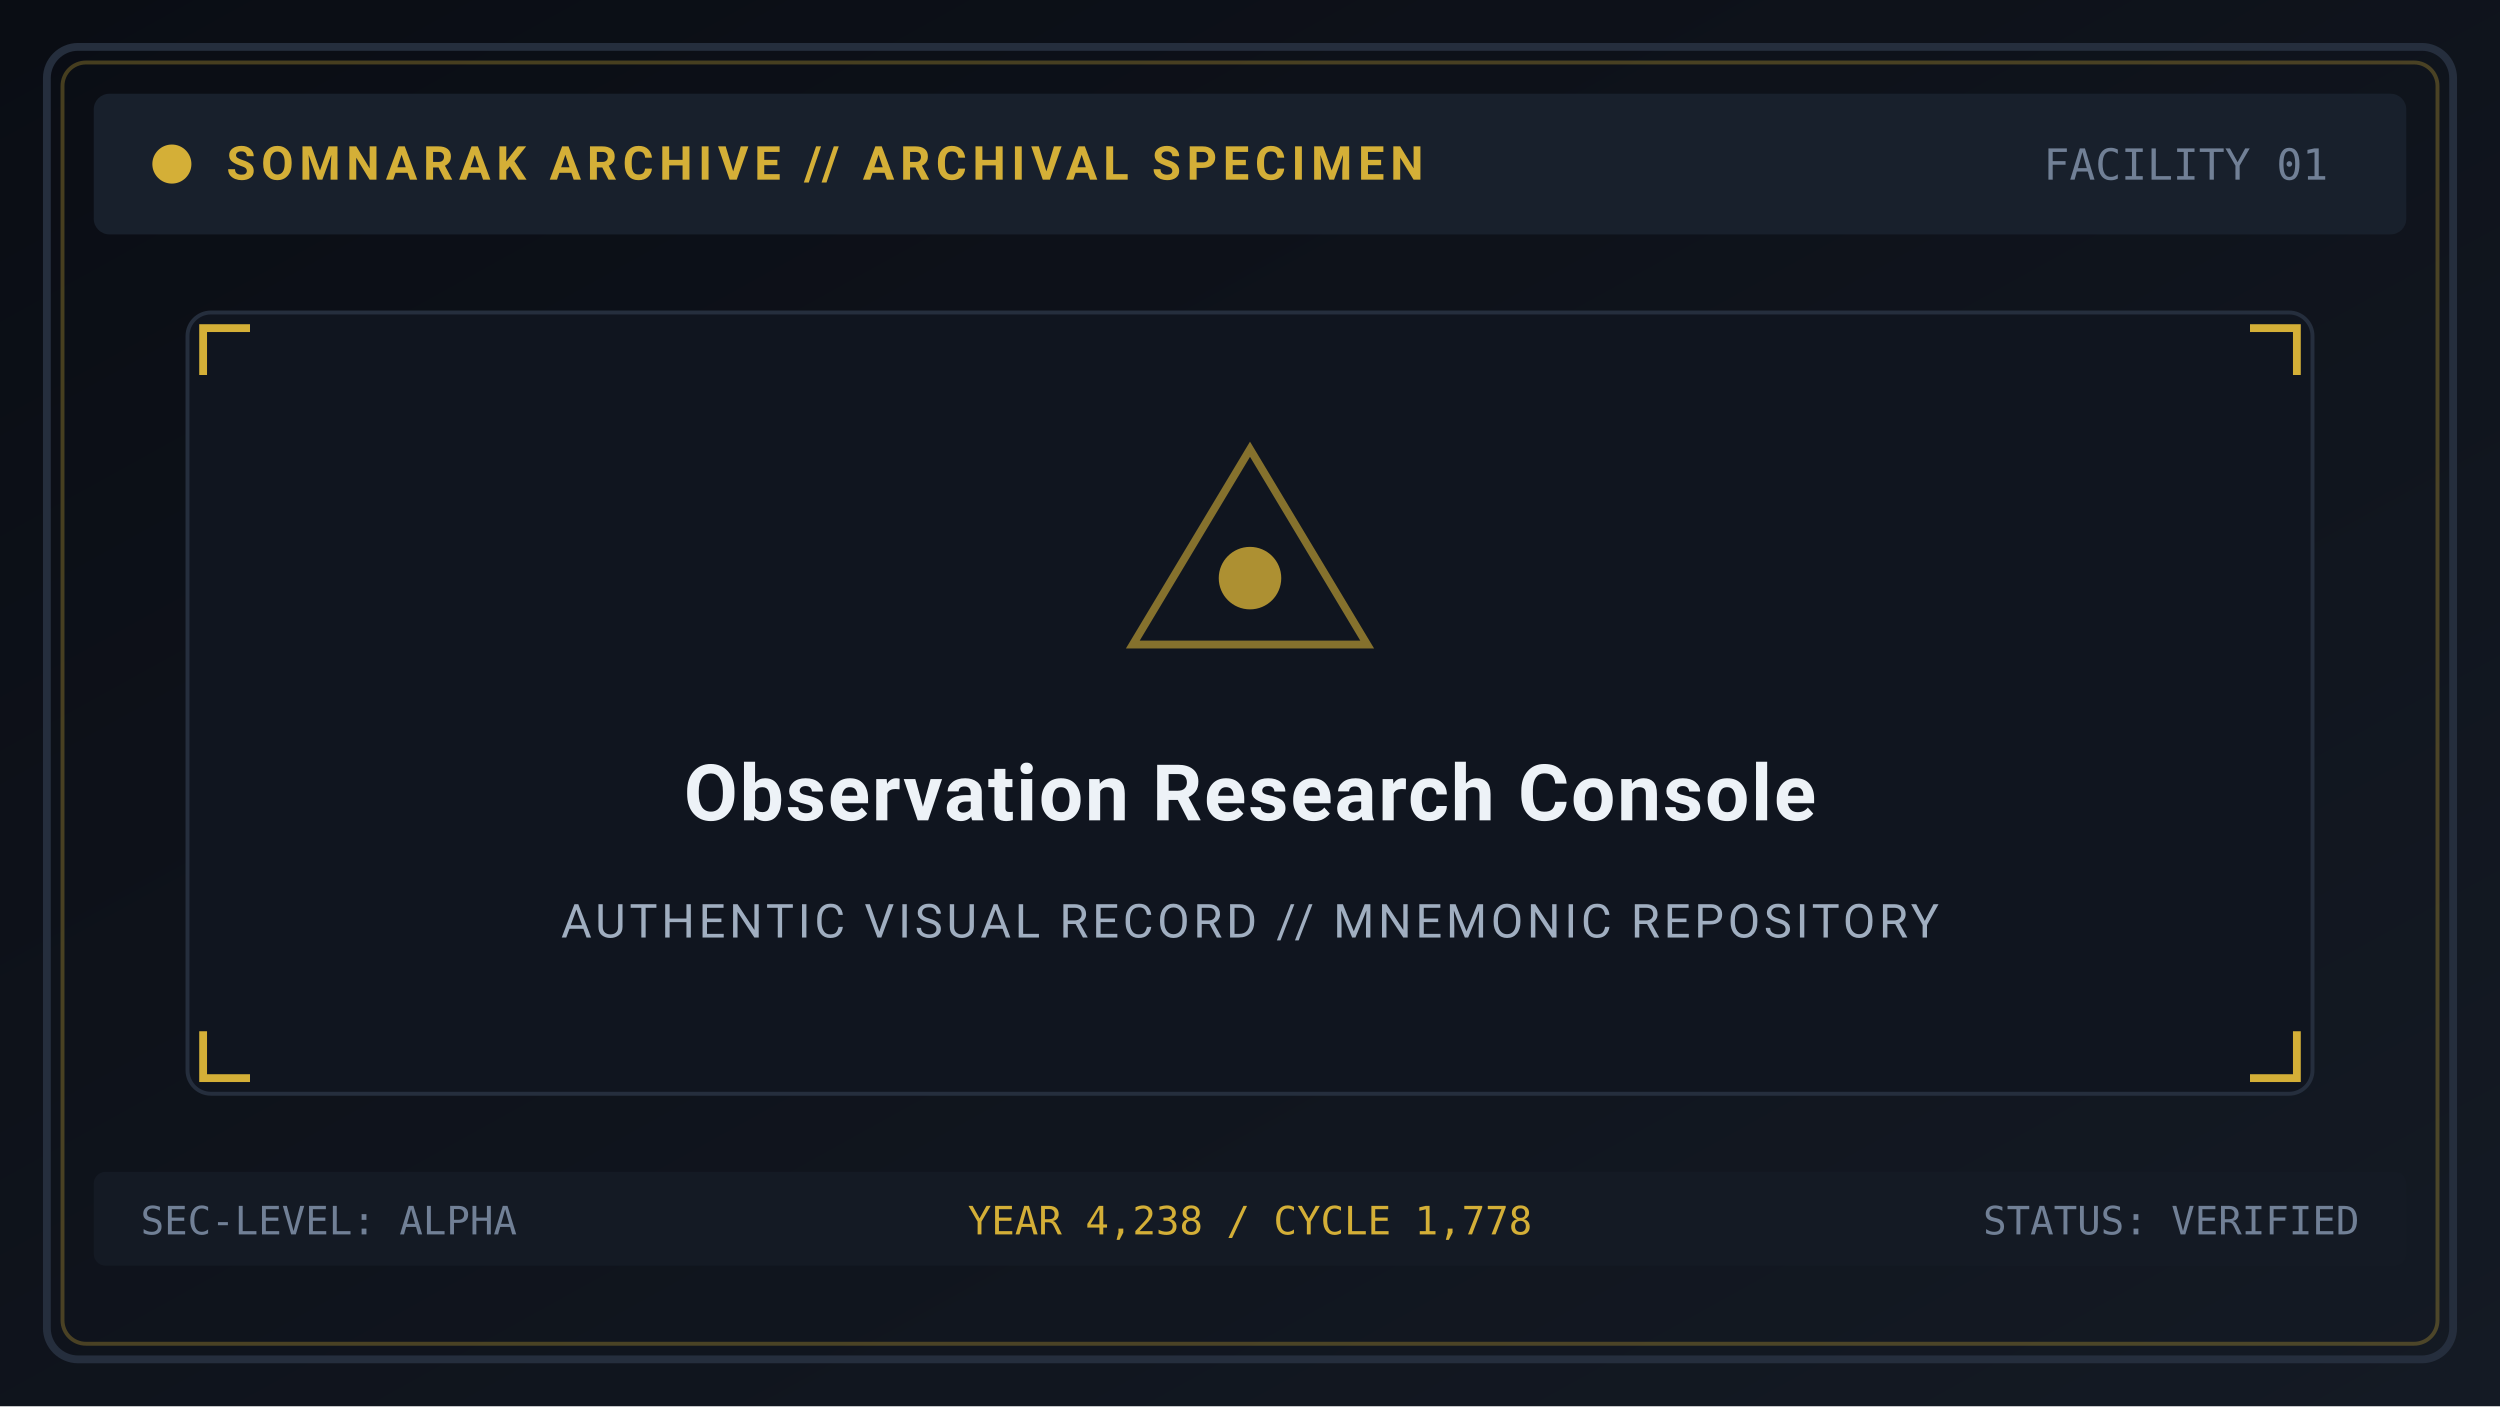
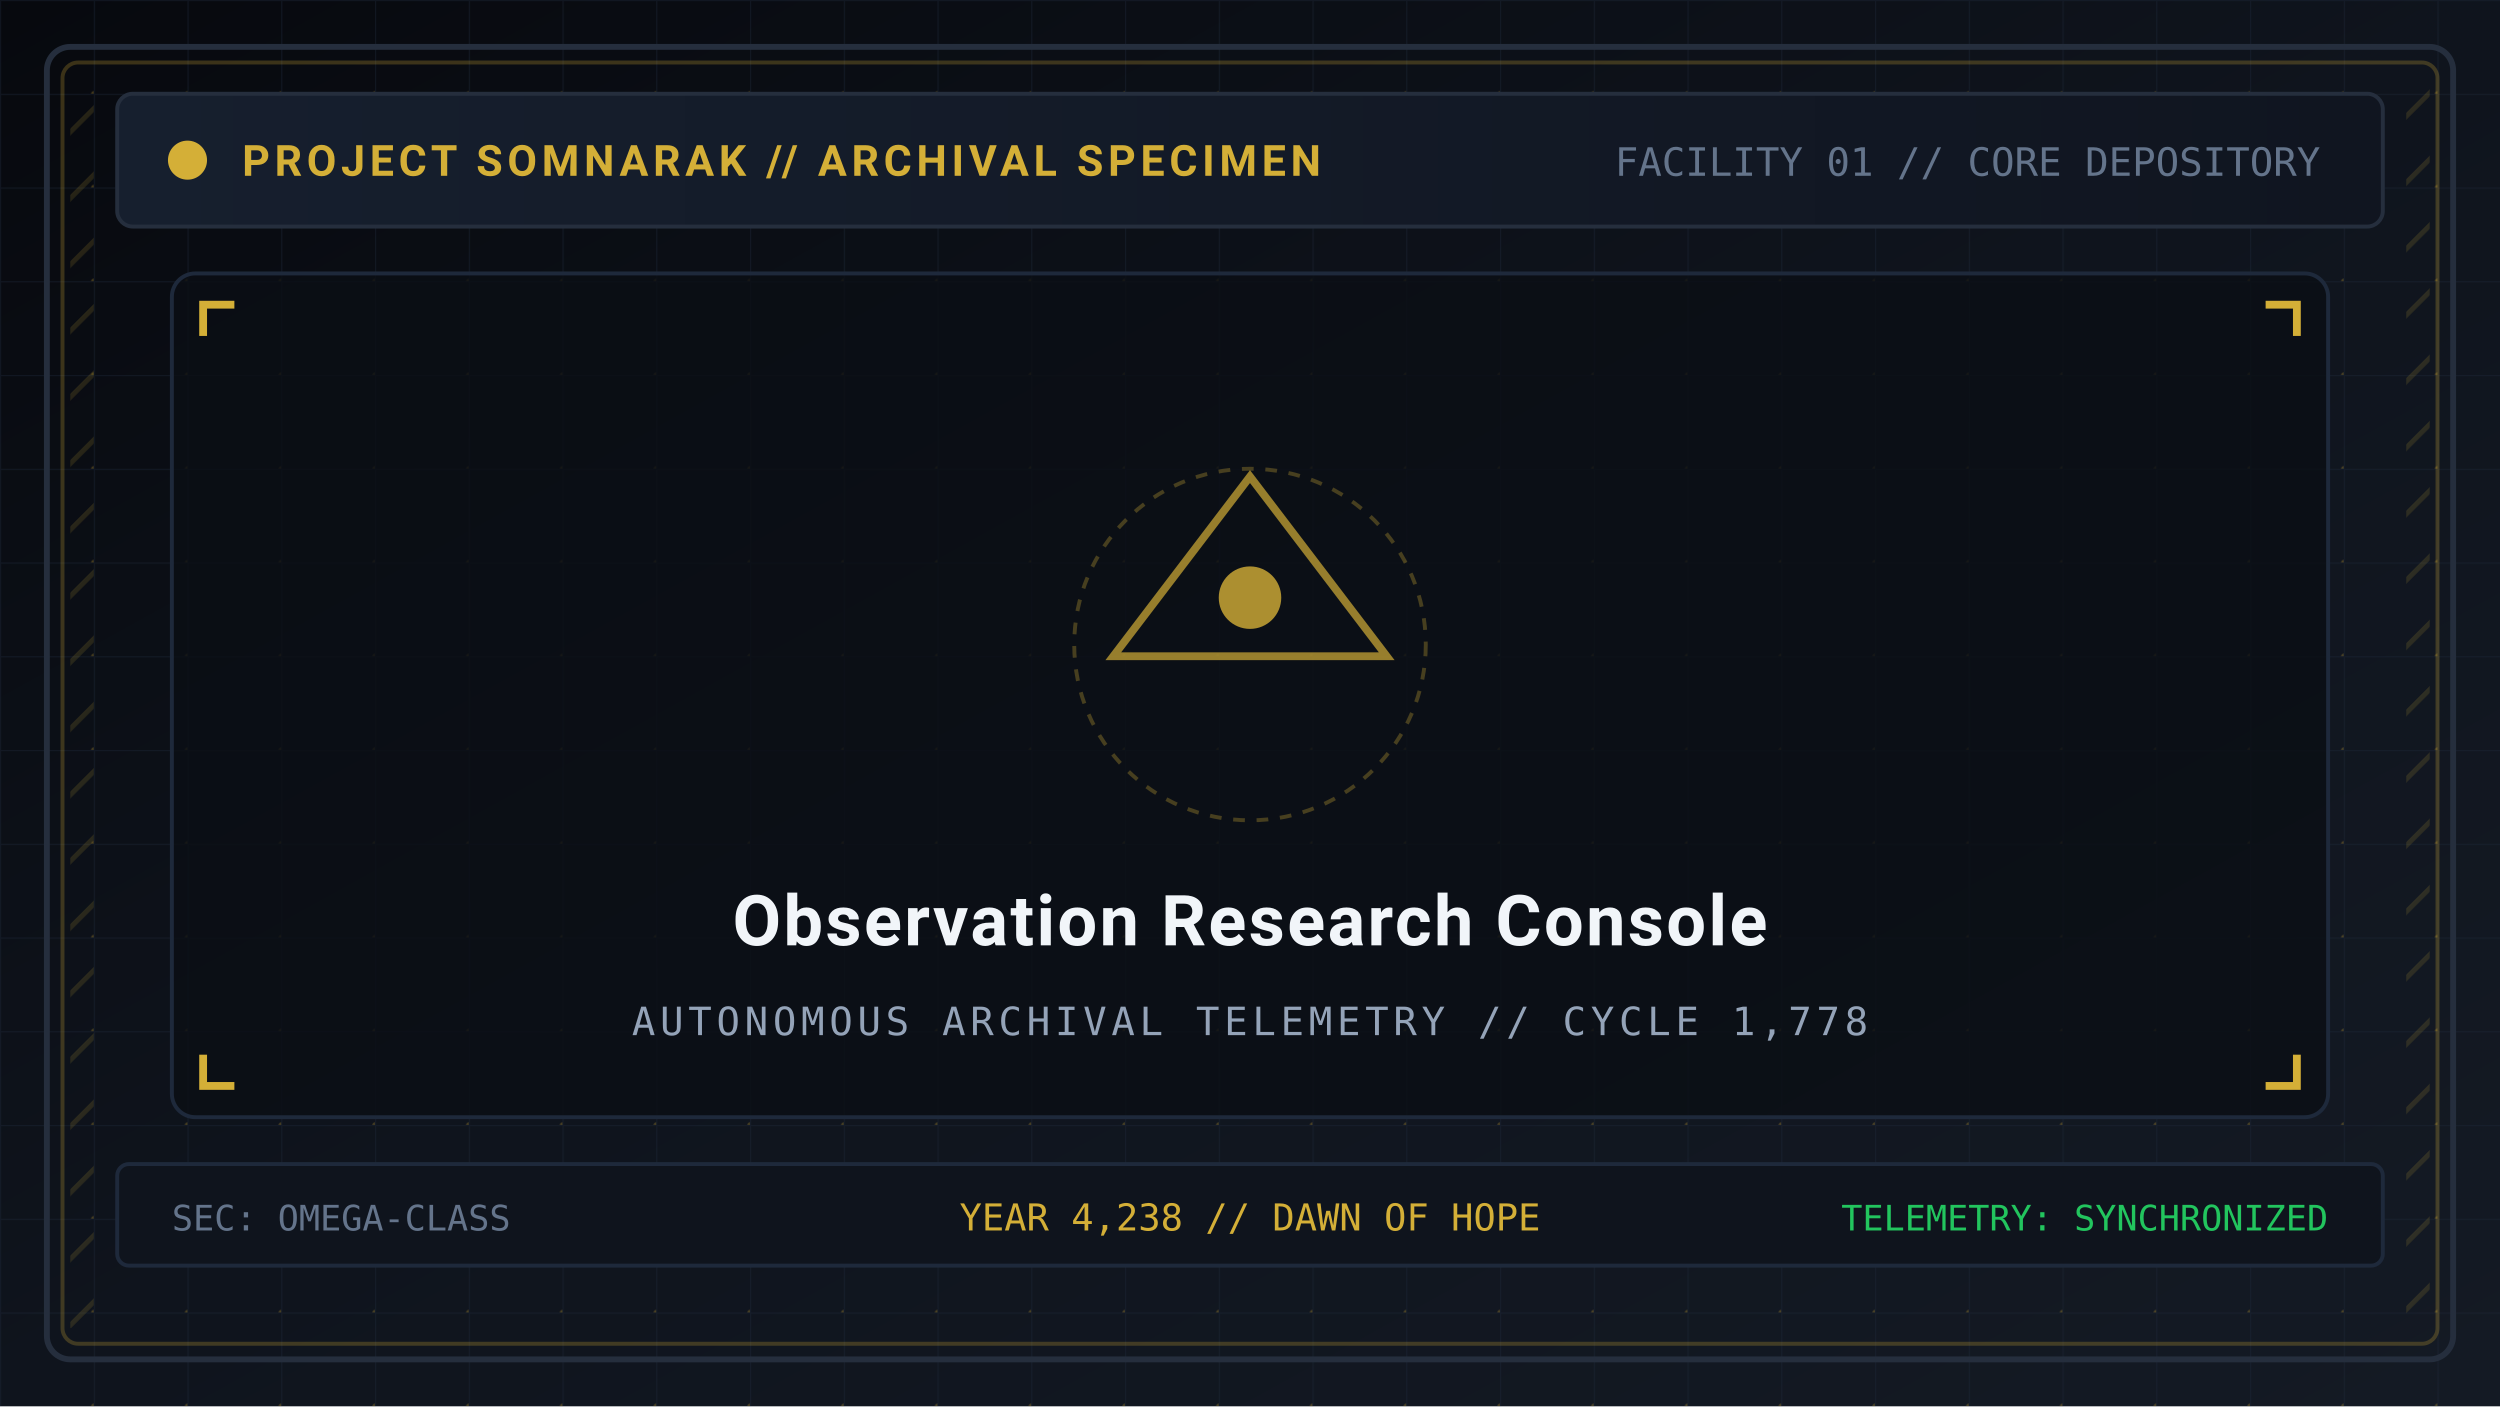
<svg xmlns="http://www.w3.org/2000/svg" viewBox="0 0 640 360" width="640" height="360">
  <defs>
    <linearGradient id="bg" x1="0%" y1="0%" x2="100%" y2="100%">
-       <stop offset="0%" stop-color="#0a0d14" />
+       <stop offset="0%" stop-color="#07090e" />
+       <stop offset="50%" stop-color="#0f141d" />
      <stop offset="100%" stop-color="#141a24" />
+     </linearGradient>
+     <pattern id="tech-grid" width="24" height="24" patternUnits="userSpaceOnUse">
+       <path d="M 24 0 L 0 0 0 24" fill="none" stroke="#1e293b" stroke-width="0.6" stroke-opacity="0.4" />
+       <circle cx="24" cy="24" r="0.7" fill="#d4af37" fill-opacity="0.25" />
+     </pattern>
+     <pattern id="hazard" width="12" height="12" patternTransform="rotate(45)" patternUnits="userSpaceOnUse">
+       <line x1="0" y1="0" x2="0" y2="12" stroke="#d4af37" stroke-width="2.5" stroke-opacity="0.15" />
+     </pattern>
+     <linearGradient id="panel-grad" x1="0%" y1="0%" x2="100%" y2="0%">
+       <stop offset="0%" stop-color="#161f2e" />
+       <stop offset="100%" stop-color="#101520" />
    </linearGradient>
  </defs>
  <rect width="640" height="360" fill="url(#bg)" />
-   <rect x="12" y="12" width="616" height="336" rx="8" fill="none" stroke="#252e3d" stroke-width="2" />
-   <rect x="16" y="16" width="608" height="328" rx="6" fill="none" stroke="#d4af37" stroke-opacity="0.3" stroke-width="1" />
-   <rect x="24" y="24" width="592" height="36" rx="4" fill="#18202c" />
-   <circle cx="44" cy="42" r="5" fill="#d4af37" />
-   <text x="58" y="46" font-family="'Segoe UI', -apple-system, BlinkMacSystemFont, Roboto, sans-serif" font-size="12" font-weight="bold" fill="#d4af37" letter-spacing="1.5">SOMNARAK ARCHIVE // ARCHIVAL SPECIMEN</text>
-   <text x="596" y="46" text-anchor="end" font-family="monospace" font-size="11" fill="#718096">FACILITY 01</text>
-   <rect x="48" y="80" width="544" height="200" rx="6" fill="#10151f" stroke="#252e3d" stroke-width="1" />
-   <path d="M 52 96 L 52 84 L 64 84" fill="none" stroke="#d4af37" stroke-width="2" />
-   <path d="M 588 96 L 588 84 L 576 84" fill="none" stroke="#d4af37" stroke-width="2" />
-   <path d="M 52 264 L 52 276 L 64 276" fill="none" stroke="#d4af37" stroke-width="2" />
-   <path d="M 588 264 L 588 276 L 576 276" fill="none" stroke="#d4af37" stroke-width="2" />
-   <polygon points="320,115 350,165 290,165" fill="none" stroke="#d4af37" stroke-width="2" stroke-opacity="0.6" />
-   <circle cx="320" cy="148" r="8" fill="#d4af37" fill-opacity="0.8" />
-   <text x="320" y="210" text-anchor="middle" font-family="'Segoe UI', -apple-system, BlinkMacSystemFont, Roboto, sans-serif" font-size="20" font-weight="bold" fill="#edf2f7" letter-spacing="0.5">Observation Research Console</text>
-   <text x="320" y="240" text-anchor="middle" font-family="'Segoe UI', -apple-system, BlinkMacSystemFont, Roboto, sans-serif" font-size="12" fill="#a0aec0" letter-spacing="1">AUTHENTIC VISUAL RECORD // MNEMONIC REPOSITORY</text>
-   <rect x="24" y="300" width="592" height="24" rx="3" fill="#141a24" />
-   <text x="36" y="316" font-family="monospace" font-size="10" fill="#718096">SEC-LEVEL: ALPHA</text>
-   <text x="320" y="316" text-anchor="middle" font-family="monospace" font-size="10" fill="#d4af37">YEAR 4,238 / CYCLE 1,778</text>
-   <text x="604" y="316" text-anchor="end" font-family="monospace" font-size="10" fill="#718096">STATUS: VERIFIED</text>
+   <rect width="640" height="360" fill="url(#tech-grid)" />
+   <rect x="12" y="12" width="616" height="336" rx="6" fill="none" stroke="#252e3d" stroke-width="1.5" />
+   <rect x="16" y="16" width="608" height="328" rx="4" fill="none" stroke="#d4af37" stroke-opacity="0.25" stroke-width="1" />
+   <rect x="18" y="20" width="6" height="320" fill="url(#hazard)" />
+   <rect x="616" y="20" width="6" height="320" fill="url(#hazard)" />
+   <rect x="30" y="24" width="580" height="34" rx="4" fill="url(#panel-grad)" stroke="#252e3d" stroke-width="1" />
+   <circle cx="48" cy="41" r="5" fill="#d4af37" />
+   <text x="62" y="45" font-family="'Segoe UI', -apple-system, BlinkMacSystemFont, Roboto, sans-serif" font-size="11" font-weight="bold" fill="#d4af37" letter-spacing="1.2">PROJECT SOMNARAK // ARCHIVAL SPECIMEN</text>
+   <text x="594" y="45" text-anchor="end" font-family="monospace" font-size="10" fill="#64748b">FACILITY 01 // CORE DEPOSITORY</text>
+   <rect x="44" y="70" width="552" height="216" rx="6" fill="#0b0e14" fill-opacity="0.8" stroke="#1e293b" stroke-width="1" />
+   <path d="M 52 86 L 52 78 L 60 78" fill="none" stroke="#d4af37" stroke-width="2" />
+   <path d="M 588 86 L 588 78 L 580 78" fill="none" stroke="#d4af37" stroke-width="2" />
+   <path d="M 52 270 L 52 278 L 60 278" fill="none" stroke="#d4af37" stroke-width="2" />
+   <path d="M 588 270 L 588 278 L 580 278" fill="none" stroke="#d4af37" stroke-width="2" />
+   <polygon points="320,122 355,168 285,168" fill="none" stroke="#d4af37" stroke-width="2" stroke-opacity="0.7" />
+   <circle cx="320" cy="153" r="8" fill="#d4af37" fill-opacity="0.8" />
+   <circle cx="320" cy="165" r="45" fill="none" stroke="#d4af37" stroke-width="1" stroke-dasharray="3,3" stroke-opacity="0.3" />
+   <text x="320" y="242" text-anchor="middle" font-family="'Segoe UI', -apple-system, BlinkMacSystemFont, Roboto, sans-serif" font-size="18" font-weight="bold" fill="#f1f5f9" letter-spacing="0.6">Observation Research Console</text>
+   <text x="320" y="265" text-anchor="middle" font-family="monospace" font-size="10" fill="#94a3b8" letter-spacing="1.2">AUTONOMOUS ARCHIVAL TELEMETRY // CYCLE 1,778</text>
+   <rect x="30" y="298" width="580" height="26" rx="3" fill="#0f141d" stroke="#1e293b" stroke-width="1" />
+   <text x="44" y="315" font-family="monospace" font-size="9" fill="#64748b">SEC: OMEGA-CLASS</text>
+   <text x="320" y="315" text-anchor="middle" font-family="monospace" font-size="9.5" fill="#d4af37">YEAR 4,238 // DAWN OF HOPE</text>
+   <text x="596" y="315" text-anchor="end" font-family="monospace" font-size="9" fill="#22c55e">TELEMETRY: SYNCHRONIZED</text>
</svg>
